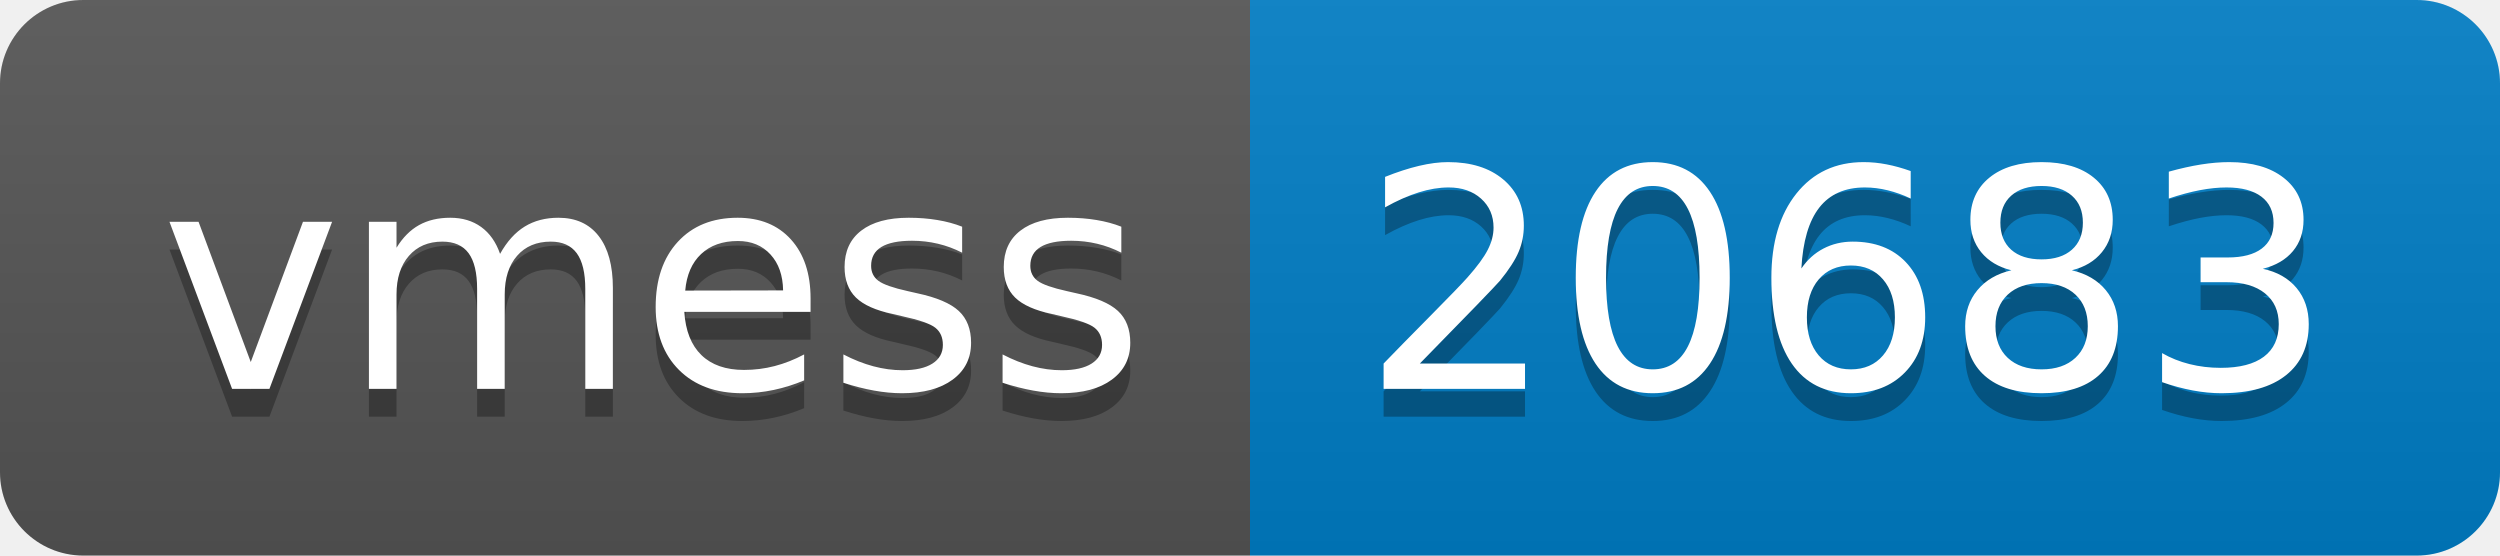
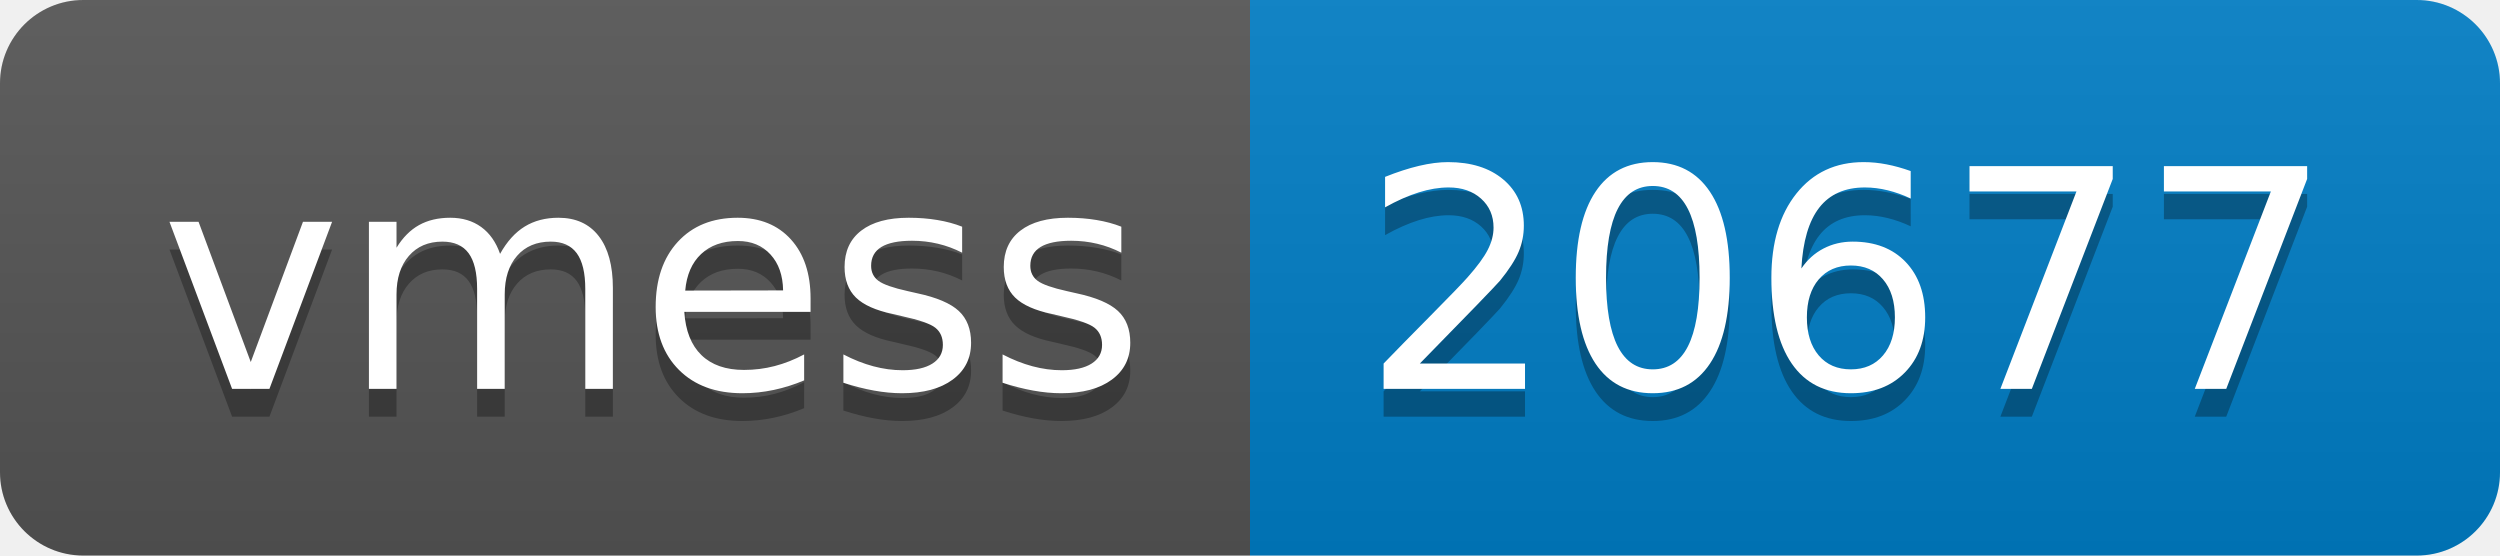
- <svg xmlns="http://www.w3.org/2000/svg" width="90" height="20" role="img" aria-label="vmess: 20683">
+ <svg xmlns="http://www.w3.org/2000/svg" width="90" height="20" role="img" aria-label="vmess: 20677">
  <linearGradient id="s" x2="0" y2="100%">
    <stop offset="0" stop-color="#bbb" stop-opacity=".1" />
    <stop offset="1" stop-opacity=".1" />
  </linearGradient>
  <clipPath id="r">
    <rect width="90" height="20" rx="3" fill="#fff" />
  </clipPath>
  <g clip-path="url(#r)">
    <rect width="45" height="20" fill="#555" />
    <rect x="45" width="45" height="20" fill="#007ec6" />
    <rect width="90" height="20" fill="url(#s)" />
  </g>
  <g fill="#fff" text-anchor="middle" font-family="Verdana,Geneva,DejaVu Sans,sans-serif" text-rendering="geometricPrecision" font-size="110">
    <text aria-hidden="true" x="235" y="150" fill="#010101" fill-opacity=".3" transform="scale(.1)" textLength="350">vmess</text>
    <text x="235" y="140" transform="scale(.1)" fill="#fff" textLength="350">vmess</text>
-     <text aria-hidden="true" x="665" y="150" fill="#010101" fill-opacity=".3" transform="scale(.1)" textLength="350">20683</text>
-     <text x="665" y="140" transform="scale(.1)" fill="#fff" textLength="350">20683</text>
+     <text aria-hidden="true" x="665" y="150" fill="#010101" fill-opacity=".3" transform="scale(.1)" textLength="350">20677</text>
+     <text x="665" y="140" transform="scale(.1)" fill="#fff" textLength="350">20677</text>
  </g>
</svg>
